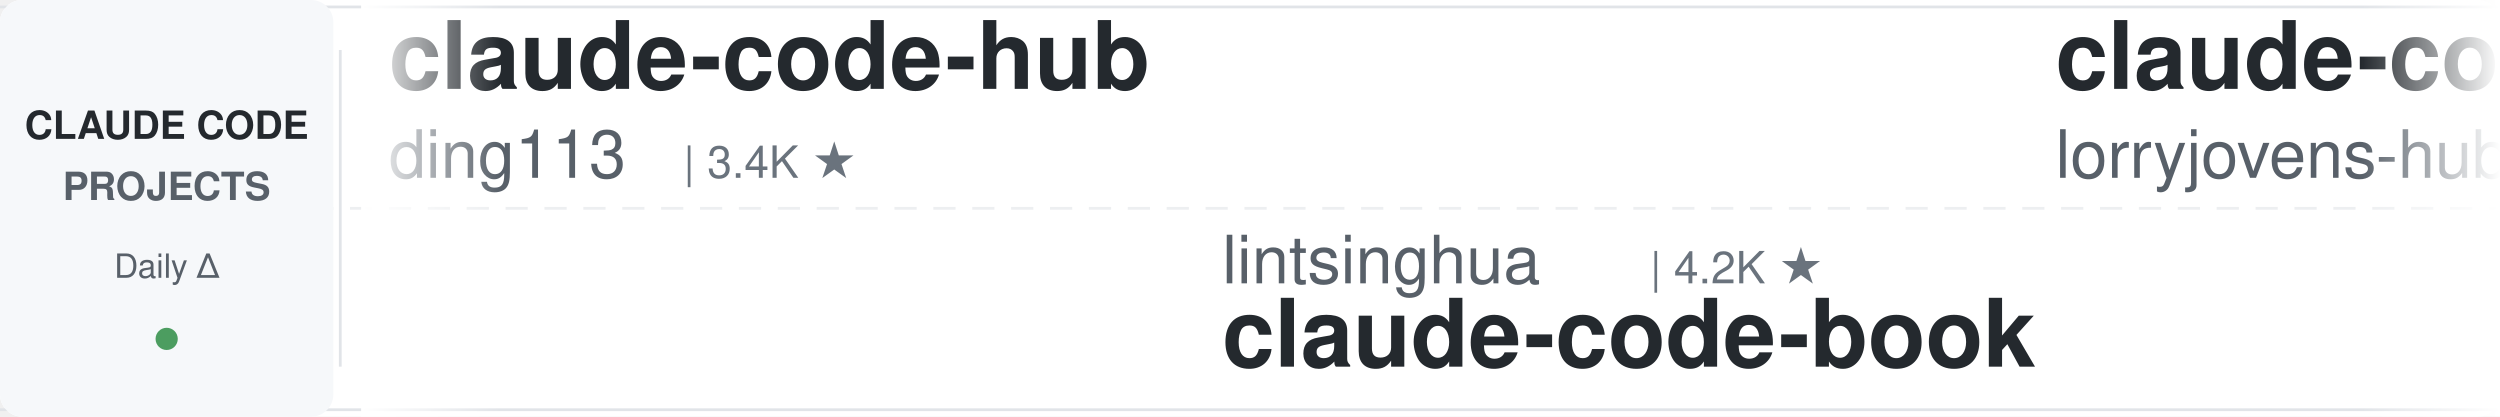
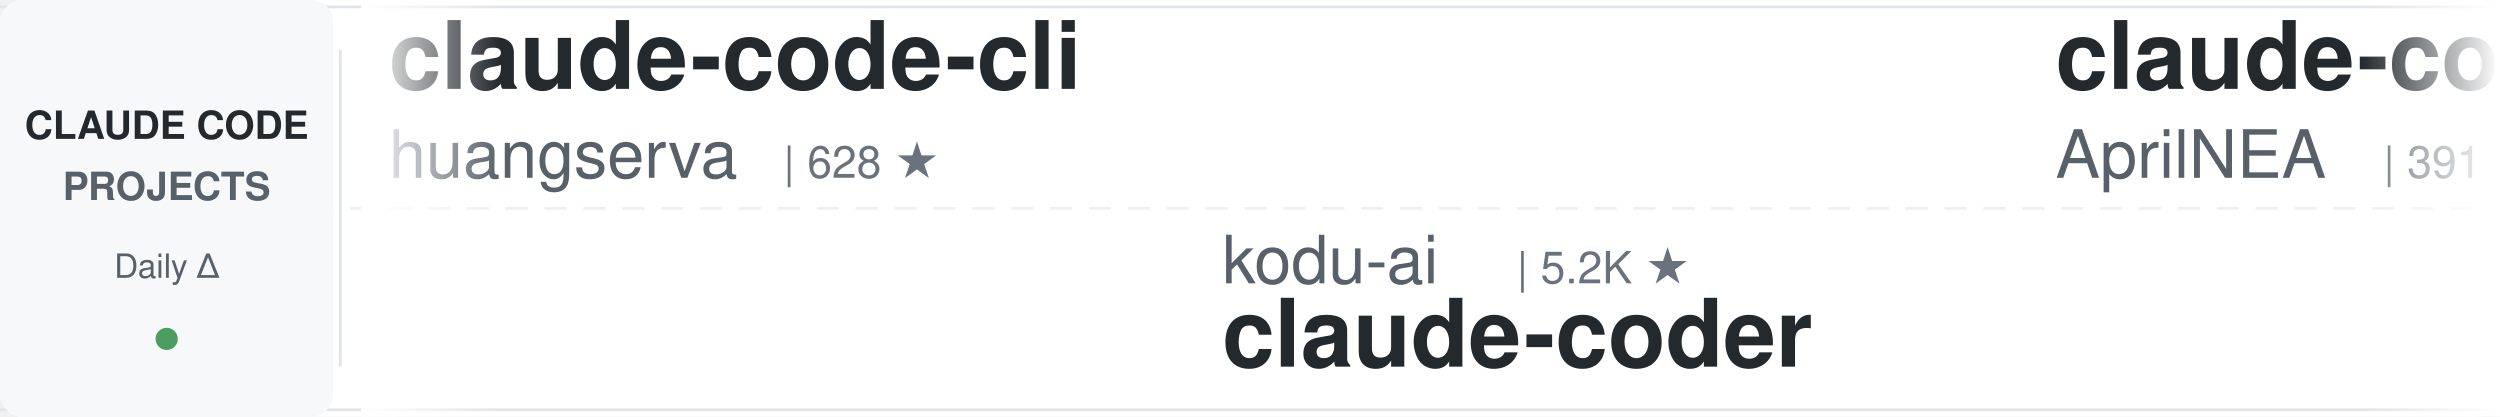
<svg xmlns="http://www.w3.org/2000/svg" width="900" height="150">
  <defs>
    <linearGradient id="leftFade" x1="0%" y1="0%" x2="100%" y2="0%">
      <stop offset="0%" style="stop-color:#ffffff;stop-opacity:1" />
      <stop offset="100%" style="stop-color:#ffffff;stop-opacity:0" />
    </linearGradient>
    <linearGradient id="rightFade" x1="0%" y1="0%" x2="100%" y2="0%">
      <stop offset="0%" style="stop-color:#ffffff;stop-opacity:0" />
      <stop offset="100%" style="stop-color:#ffffff;stop-opacity:1" />
    </linearGradient>
  </defs>
  <rect width="900" height="150" fill="#ffffff" rx="8" />
  <rect x="0" y="2" width="900" height="1" fill="#e1e4e8" />
  <rect x="0" y="147" width="900" height="1" fill="#e1e4e8" />
  <line x1="0" y1="75" x2="900" y2="75" stroke="#e1e4e8" stroke-width="1" stroke-dasharray="8 6" opacity="0.6" />
  <rect x="0" y="0" width="120" height="150" fill="#f6f8fa" rx="8" />
  <text x="60" y="50" font-family="-apple-system, BlinkMacSystemFont, 'Segoe UI', Helvetica, Arial, sans-serif" font-size="14" font-weight="600" fill="#24292e" text-anchor="middle">CLAUDE CODE</text>
  <text x="60" y="72" font-family="-apple-system, BlinkMacSystemFont, 'Segoe UI', Helvetica, Arial, sans-serif" font-size="14" font-weight="600" fill="#586069" text-anchor="middle">PROJECTS</text>
  <text x="60" y="100" font-family="-apple-system, BlinkMacSystemFont, 'Segoe UI', Helvetica, Arial, sans-serif" font-size="12" font-weight="500" fill="#586069" text-anchor="middle">Daily Δ</text>
  <circle cx="60" cy="122" r="4" fill="#22863a" opacity="0.8" />
  <rect x="122" y="18" width="1" height="114" fill="#e1e4e8" />
  <clipPath id="tickerClip">
    <rect x="130" y="0" width="770" height="150" />
  </clipPath>
  <g clip-path="url(#tickerClip)">
    <g id="tickerItems">
      <animateTransform attributeName="transform" attributeType="XML" type="translate" from="0 0" to="-3000 0" dur="54s" repeatCount="indefinite" />
      <g transform="translate(0, 0)">
-         <text x="140" y="32" font-family="-apple-system, BlinkMacSystemFont, 'Segoe UI', Helvetica, Arial, sans-serif" font-size="34" font-weight="600" fill="#24292e">claude-code-hub</text>
-         <text x="140" y="64" font-family="-apple-system, BlinkMacSystemFont, 'Segoe UI', Helvetica, Arial, sans-serif" font-size="24" font-weight="400" fill="#586069">ding113</text>
-         <text x="246" y="64" font-family="-apple-system, BlinkMacSystemFont, 'Segoe UI', Helvetica, Arial, sans-serif" font-size="16" font-weight="500" fill="#6a737d">| 3.4K ★</text>
+         <text x="140" y="32" font-family="-apple-system, BlinkMacSystemFont, 'Segoe UI', Helvetica, Arial, sans-serif" font-size="34" font-weight="600" fill="#24292e">claude-code-cli</text>
+         <text x="140" y="64" font-family="-apple-system, BlinkMacSystemFont, 'Segoe UI', Helvetica, Arial, sans-serif" font-size="24" font-weight="400" fill="#586069">huangserva</text>
+         <text x="282" y="64" font-family="-apple-system, BlinkMacSystemFont, 'Segoe UI', Helvetica, Arial, sans-serif" font-size="16" font-weight="500" fill="#6a737d">| 628 ★</text>
      </g>
      <g transform="translate(300, 0)">
-         <text x="140" y="102" font-family="-apple-system, BlinkMacSystemFont, 'Segoe UI', Helvetica, Arial, sans-serif" font-size="24" font-weight="400" fill="#586069">lintsinghua</text>
-         <text x="294" y="102" font-family="-apple-system, BlinkMacSystemFont, 'Segoe UI', Helvetica, Arial, sans-serif" font-size="16" font-weight="500" fill="#6a737d">| 4.2K ★</text>
-         <text x="140" y="132" font-family="-apple-system, BlinkMacSystemFont, 'Segoe UI', Helvetica, Arial, sans-serif" font-size="34" font-weight="600" fill="#24292e">claude-code-book</text>
+         <text x="140" y="102" font-family="-apple-system, BlinkMacSystemFont, 'Segoe UI', Helvetica, Arial, sans-serif" font-size="24" font-weight="400" fill="#586069">kodu-ai</text>
+         <text x="246" y="102" font-family="-apple-system, BlinkMacSystemFont, 'Segoe UI', Helvetica, Arial, sans-serif" font-size="16" font-weight="500" fill="#6a737d">| 5.2K ★</text>
+         <text x="140" y="132" font-family="-apple-system, BlinkMacSystemFont, 'Segoe UI', Helvetica, Arial, sans-serif" font-size="34" font-weight="600" fill="#24292e">claude-coder</text>
      </g>
      <g transform="translate(600, 0)">
+         <text x="140" y="32" font-family="-apple-system, BlinkMacSystemFont, 'Segoe UI', Helvetica, Arial, sans-serif" font-size="34" font-weight="600" fill="#24292e">claude-code-source</text>
+         <text x="140" y="64" font-family="-apple-system, BlinkMacSystemFont, 'Segoe UI', Helvetica, Arial, sans-serif" font-size="24" font-weight="400" fill="#586069">AprilNEA</text>
+         <text x="258" y="64" font-family="-apple-system, BlinkMacSystemFont, 'Segoe UI', Helvetica, Arial, sans-serif" font-size="16" font-weight="500" fill="#6a737d">| 391 ★</text>
+       </g>
+       <g transform="translate(900, 0)">
+         <text x="140" y="102" font-family="-apple-system, BlinkMacSystemFont, 'Segoe UI', Helvetica, Arial, sans-serif" font-size="24" font-weight="400" fill="#586069">Donchitos</text>
+         <text x="270" y="102" font-family="-apple-system, BlinkMacSystemFont, 'Segoe UI', Helvetica, Arial, sans-serif" font-size="16" font-weight="500" fill="#6a737d">| 25.0K ★</text>
+         <text x="140" y="132" font-family="-apple-system, BlinkMacSystemFont, 'Segoe UI', Helvetica, Arial, sans-serif" font-size="34" font-weight="600" fill="#24292e">Claude-Code-Game-Studios</text>
+       </g>
+       <g transform="translate(1200, 0)">
+         <text x="140" y="32" font-family="-apple-system, BlinkMacSystemFont, 'Segoe UI', Helvetica, Arial, sans-serif" font-size="34" font-weight="600" fill="#24292e">claude-code-guide</text>
+         <text x="140" y="64" font-family="-apple-system, BlinkMacSystemFont, 'Segoe UI', Helvetica, Arial, sans-serif" font-size="24" font-weight="400" fill="#586069">zebbern</text>
+         <text x="246" y="64" font-family="-apple-system, BlinkMacSystemFont, 'Segoe UI', Helvetica, Arial, sans-serif" font-size="16" font-weight="500" fill="#6a737d">| 4.6K ★</text>
+       </g>
+       <g transform="translate(1500, 0)">
+         <text x="140" y="102" font-family="-apple-system, BlinkMacSystemFont, 'Segoe UI', Helvetica, Arial, sans-serif" font-size="24" font-weight="400" fill="#586069">edmund-io</text>
+         <text x="270" y="102" font-family="-apple-system, BlinkMacSystemFont, 'Segoe UI', Helvetica, Arial, sans-serif" font-size="16" font-weight="500" fill="#6a737d">| 1.5K ★</text>
+         <text x="140" y="132" font-family="-apple-system, BlinkMacSystemFont, 'Segoe UI', Helvetica, Arial, sans-serif" font-size="34" font-weight="600" fill="#24292e">edmunds-claude-code</text>
+       </g>
+       <g transform="translate(1800, 0)">
+         <text x="140" y="32" font-family="-apple-system, BlinkMacSystemFont, 'Segoe UI', Helvetica, Arial, sans-serif" font-size="34" font-weight="600" fill="#24292e">claude-code-engineering</text>
+         <text x="140" y="64" font-family="-apple-system, BlinkMacSystemFont, 'Segoe UI', Helvetica, Arial, sans-serif" font-size="24" font-weight="400" fill="#586069">huangjia2019</text>
+         <text x="306" y="64" font-family="-apple-system, BlinkMacSystemFont, 'Segoe UI', Helvetica, Arial, sans-serif" font-size="16" font-weight="500" fill="#6a737d">| 1.1K ★</text>
+       </g>
+       <g transform="translate(2100, 0)">
+         <text x="140" y="102" font-family="-apple-system, BlinkMacSystemFont, 'Segoe UI', Helvetica, Arial, sans-serif" font-size="24" font-weight="400" fill="#586069">oboard</text>
+         <text x="234" y="102" font-family="-apple-system, BlinkMacSystemFont, 'Segoe UI', Helvetica, Arial, sans-serif" font-size="16" font-weight="500" fill="#6a737d">| 3.3K ★</text>
+         <text x="140" y="132" font-family="-apple-system, BlinkMacSystemFont, 'Segoe UI', Helvetica, Arial, sans-serif" font-size="34" font-weight="600" fill="#24292e">claude-code-rev</text>
+       </g>
+       <g transform="translate(2400, 0)">
        <text x="140" y="32" font-family="-apple-system, BlinkMacSystemFont, 'Segoe UI', Helvetica, Arial, sans-serif" font-size="34" font-weight="600" fill="#24292e">claude-code-rust</text>
        <text x="140" y="64" font-family="-apple-system, BlinkMacSystemFont, 'Segoe UI', Helvetica, Arial, sans-serif" font-size="24" font-weight="400" fill="#586069">lorryjovens-hub</text>
        <text x="342" y="64" font-family="-apple-system, BlinkMacSystemFont, 'Segoe UI', Helvetica, Arial, sans-serif" font-size="16" font-weight="500" fill="#6a737d">| 1.7K ★</text>
      </g>
-       <g transform="translate(900, 0)">
-         <text x="140" y="102" font-family="-apple-system, BlinkMacSystemFont, 'Segoe UI', Helvetica, Arial, sans-serif" font-size="24" font-weight="400" fill="#586069">LING71671</text>
-         <text x="270" y="102" font-family="-apple-system, BlinkMacSystemFont, 'Segoe UI', Helvetica, Arial, sans-serif" font-size="16" font-weight="500" fill="#6a737d">| 949 ★</text>
-         <text x="140" y="132" font-family="-apple-system, BlinkMacSystemFont, 'Segoe UI', Helvetica, Arial, sans-serif" font-size="34" font-weight="600" fill="#24292e">Open-ClaudeCode</text>
-       </g>
-       <g transform="translate(1200, 0)">
-         <text x="140" y="32" font-family="-apple-system, BlinkMacSystemFont, 'Segoe UI', Helvetica, Arial, sans-serif" font-size="34" font-weight="600" fill="#24292e">ClaudeCodeAgents</text>
-         <text x="140" y="64" font-family="-apple-system, BlinkMacSystemFont, 'Segoe UI', Helvetica, Arial, sans-serif" font-size="24" font-weight="400" fill="#586069">darcyegb</text>
-         <text x="258" y="64" font-family="-apple-system, BlinkMacSystemFont, 'Segoe UI', Helvetica, Arial, sans-serif" font-size="16" font-weight="500" fill="#6a737d">| 762 ★</text>
-       </g>
-       <g transform="translate(1500, 0)">
-         <text x="140" y="102" font-family="-apple-system, BlinkMacSystemFont, 'Segoe UI', Helvetica, Arial, sans-serif" font-size="24" font-weight="400" fill="#586069">liuup</text>
-         <text x="222" y="102" font-family="-apple-system, BlinkMacSystemFont, 'Segoe UI', Helvetica, Arial, sans-serif" font-size="16" font-weight="500" fill="#6a737d">| 3.9K ★</text>
-         <text x="140" y="132" font-family="-apple-system, BlinkMacSystemFont, 'Segoe UI', Helvetica, Arial, sans-serif" font-size="34" font-weight="600" fill="#24292e">claude-code-analysis</text>
-       </g>
-       <g transform="translate(1800, 0)">
-         <text x="140" y="32" font-family="-apple-system, BlinkMacSystemFont, 'Segoe UI', Helvetica, Arial, sans-serif" font-size="34" font-weight="600" fill="#24292e">awesome-claude-code</text>
-         <text x="140" y="64" font-family="-apple-system, BlinkMacSystemFont, 'Segoe UI', Helvetica, Arial, sans-serif" font-size="24" font-weight="400" fill="#586069">jqueryscript</text>
-         <text x="306" y="64" font-family="-apple-system, BlinkMacSystemFont, 'Segoe UI', Helvetica, Arial, sans-serif" font-size="16" font-weight="500" fill="#6a737d">| 513 ★</text>
-       </g>
-       <g transform="translate(2100, 0)">
-         <text x="140" y="102" font-family="-apple-system, BlinkMacSystemFont, 'Segoe UI', Helvetica, Arial, sans-serif" font-size="24" font-weight="400" fill="#586069">digitalsamba</text>
-         <text x="306" y="102" font-family="-apple-system, BlinkMacSystemFont, 'Segoe UI', Helvetica, Arial, sans-serif" font-size="16" font-weight="500" fill="#6a737d">| 2.1K ★</text>
-         <text x="140" y="132" font-family="-apple-system, BlinkMacSystemFont, 'Segoe UI', Helvetica, Arial, sans-serif" font-size="34" font-weight="600" fill="#24292e">claude-code-video-toolki...</text>
-       </g>
-       <g transform="translate(2400, 0)">
-         <text x="140" y="32" font-family="-apple-system, BlinkMacSystemFont, 'Segoe UI', Helvetica, Arial, sans-serif" font-size="34" font-weight="600" fill="#24292e">claude_codex_bridge</text>
-         <text x="140" y="64" font-family="-apple-system, BlinkMacSystemFont, 'Segoe UI', Helvetica, Arial, sans-serif" font-size="24" font-weight="400" fill="#586069">SeemSeam</text>
-         <text x="258" y="64" font-family="-apple-system, BlinkMacSystemFont, 'Segoe UI', Helvetica, Arial, sans-serif" font-size="16" font-weight="500" fill="#6a737d">| 3.5K ★</text>
-       </g>
      <g transform="translate(2700, 0)">
-         <text x="140" y="102" font-family="-apple-system, BlinkMacSystemFont, 'Segoe UI', Helvetica, Arial, sans-serif" font-size="24" font-weight="400" fill="#586069">anthropics</text>
-         <text x="282" y="102" font-family="-apple-system, BlinkMacSystemFont, 'Segoe UI', Helvetica, Arial, sans-serif" font-size="16" font-weight="500" fill="#6a737d">| 8.9K ★</text>
-         <text x="140" y="132" font-family="-apple-system, BlinkMacSystemFont, 'Segoe UI', Helvetica, Arial, sans-serif" font-size="34" font-weight="600" fill="#24292e">claude-code-action</text>
+         <text x="140" y="102" font-family="-apple-system, BlinkMacSystemFont, 'Segoe UI', Helvetica, Arial, sans-serif" font-size="24" font-weight="400" fill="#586069">darcyegb</text>
+         <text x="258" y="102" font-family="-apple-system, BlinkMacSystemFont, 'Segoe UI', Helvetica, Arial, sans-serif" font-size="16" font-weight="500" fill="#6a737d">| 762 ★</text>
+         <text x="140" y="132" font-family="-apple-system, BlinkMacSystemFont, 'Segoe UI', Helvetica, Arial, sans-serif" font-size="34" font-weight="600" fill="#24292e">ClaudeCodeAgents</text>
      </g>
      <g transform="translate(3000, 0)">
-         <text x="140" y="32" font-family="-apple-system, BlinkMacSystemFont, 'Segoe UI', Helvetica, Arial, sans-serif" font-size="34" font-weight="600" fill="#24292e">claude-code-hub</text>
-         <text x="140" y="64" font-family="-apple-system, BlinkMacSystemFont, 'Segoe UI', Helvetica, Arial, sans-serif" font-size="24" font-weight="400" fill="#586069">ding113</text>
-         <text x="246" y="64" font-family="-apple-system, BlinkMacSystemFont, 'Segoe UI', Helvetica, Arial, sans-serif" font-size="16" font-weight="500" fill="#6a737d">| 3.4K ★</text>
+         <text x="140" y="32" font-family="-apple-system, BlinkMacSystemFont, 'Segoe UI', Helvetica, Arial, sans-serif" font-size="34" font-weight="600" fill="#24292e">claude-code-cli</text>
+         <text x="140" y="64" font-family="-apple-system, BlinkMacSystemFont, 'Segoe UI', Helvetica, Arial, sans-serif" font-size="24" font-weight="400" fill="#586069">huangserva</text>
+         <text x="282" y="64" font-family="-apple-system, BlinkMacSystemFont, 'Segoe UI', Helvetica, Arial, sans-serif" font-size="16" font-weight="500" fill="#6a737d">| 628 ★</text>
      </g>
      <g transform="translate(3300, 0)">
-         <text x="140" y="102" font-family="-apple-system, BlinkMacSystemFont, 'Segoe UI', Helvetica, Arial, sans-serif" font-size="24" font-weight="400" fill="#586069">lintsinghua</text>
-         <text x="294" y="102" font-family="-apple-system, BlinkMacSystemFont, 'Segoe UI', Helvetica, Arial, sans-serif" font-size="16" font-weight="500" fill="#6a737d">| 4.2K ★</text>
-         <text x="140" y="132" font-family="-apple-system, BlinkMacSystemFont, 'Segoe UI', Helvetica, Arial, sans-serif" font-size="34" font-weight="600" fill="#24292e">claude-code-book</text>
+         <text x="140" y="102" font-family="-apple-system, BlinkMacSystemFont, 'Segoe UI', Helvetica, Arial, sans-serif" font-size="24" font-weight="400" fill="#586069">kodu-ai</text>
+         <text x="246" y="102" font-family="-apple-system, BlinkMacSystemFont, 'Segoe UI', Helvetica, Arial, sans-serif" font-size="16" font-weight="500" fill="#6a737d">| 5.2K ★</text>
+         <text x="140" y="132" font-family="-apple-system, BlinkMacSystemFont, 'Segoe UI', Helvetica, Arial, sans-serif" font-size="34" font-weight="600" fill="#24292e">claude-coder</text>
      </g>
      <g transform="translate(3600, 0)">
-         <text x="140" y="32" font-family="-apple-system, BlinkMacSystemFont, 'Segoe UI', Helvetica, Arial, sans-serif" font-size="34" font-weight="600" fill="#24292e">claude-code-rust</text>
-         <text x="140" y="64" font-family="-apple-system, BlinkMacSystemFont, 'Segoe UI', Helvetica, Arial, sans-serif" font-size="24" font-weight="400" fill="#586069">lorryjovens-hub</text>
-         <text x="342" y="64" font-family="-apple-system, BlinkMacSystemFont, 'Segoe UI', Helvetica, Arial, sans-serif" font-size="16" font-weight="500" fill="#6a737d">| 1.7K ★</text>
+         <text x="140" y="32" font-family="-apple-system, BlinkMacSystemFont, 'Segoe UI', Helvetica, Arial, sans-serif" font-size="34" font-weight="600" fill="#24292e">claude-code-source</text>
+         <text x="140" y="64" font-family="-apple-system, BlinkMacSystemFont, 'Segoe UI', Helvetica, Arial, sans-serif" font-size="24" font-weight="400" fill="#586069">AprilNEA</text>
+         <text x="258" y="64" font-family="-apple-system, BlinkMacSystemFont, 'Segoe UI', Helvetica, Arial, sans-serif" font-size="16" font-weight="500" fill="#6a737d">| 391 ★</text>
      </g>
      <g transform="translate(3900, 0)">
-         <text x="140" y="102" font-family="-apple-system, BlinkMacSystemFont, 'Segoe UI', Helvetica, Arial, sans-serif" font-size="24" font-weight="400" fill="#586069">LING71671</text>
-         <text x="270" y="102" font-family="-apple-system, BlinkMacSystemFont, 'Segoe UI', Helvetica, Arial, sans-serif" font-size="16" font-weight="500" fill="#6a737d">| 949 ★</text>
-         <text x="140" y="132" font-family="-apple-system, BlinkMacSystemFont, 'Segoe UI', Helvetica, Arial, sans-serif" font-size="34" font-weight="600" fill="#24292e">Open-ClaudeCode</text>
+         <text x="140" y="102" font-family="-apple-system, BlinkMacSystemFont, 'Segoe UI', Helvetica, Arial, sans-serif" font-size="24" font-weight="400" fill="#586069">Donchitos</text>
+         <text x="270" y="102" font-family="-apple-system, BlinkMacSystemFont, 'Segoe UI', Helvetica, Arial, sans-serif" font-size="16" font-weight="500" fill="#6a737d">| 25.0K ★</text>
+         <text x="140" y="132" font-family="-apple-system, BlinkMacSystemFont, 'Segoe UI', Helvetica, Arial, sans-serif" font-size="34" font-weight="600" fill="#24292e">Claude-Code-Game-Studios</text>
      </g>
    </g>
  </g>
  <rect x="130" y="0" width="50" height="150" fill="url(#leftFade)" />
  <rect x="850" y="0" width="50" height="150" fill="url(#rightFade)" />
</svg>
